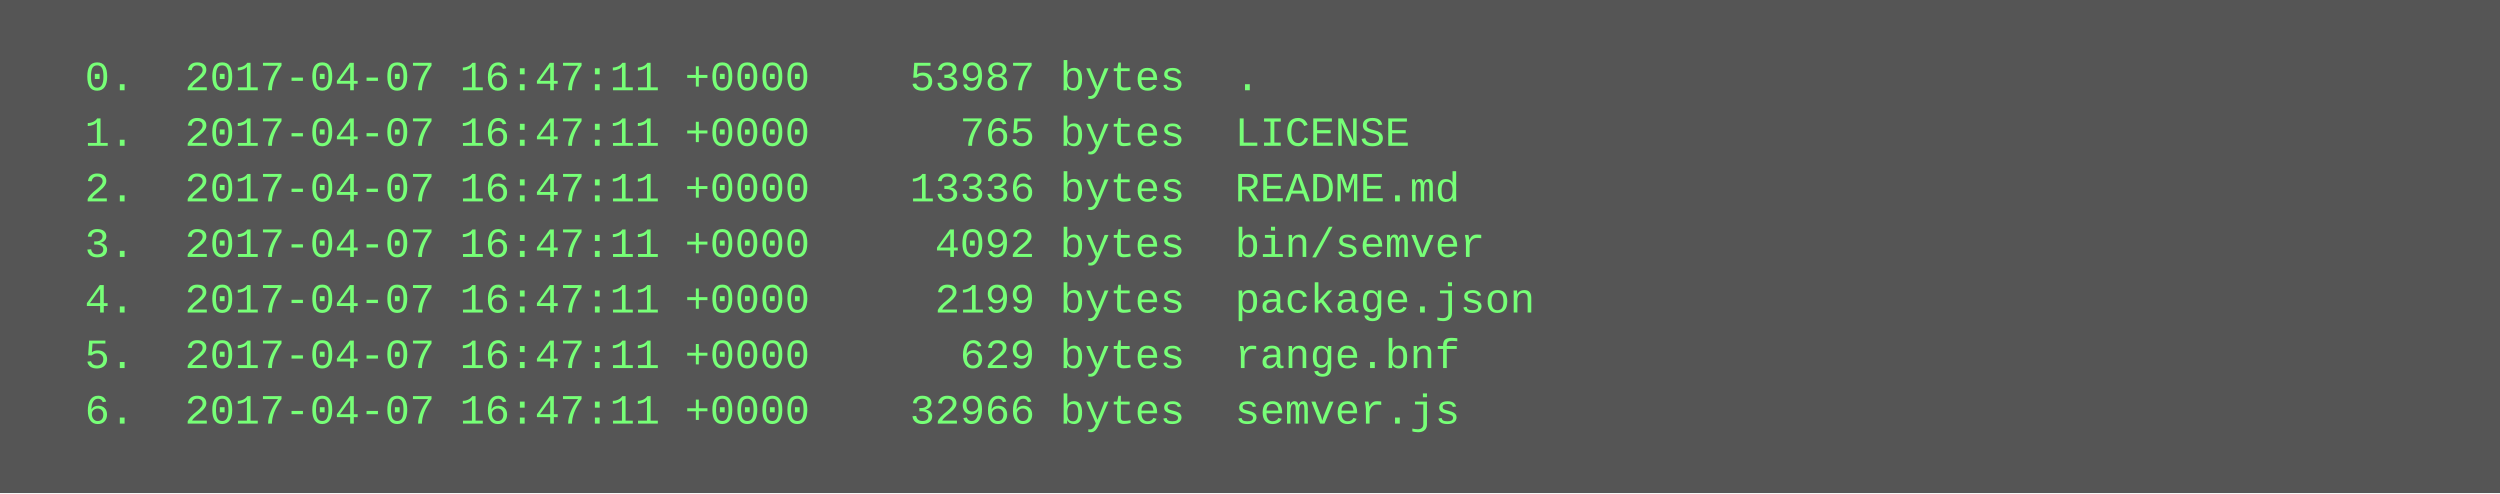
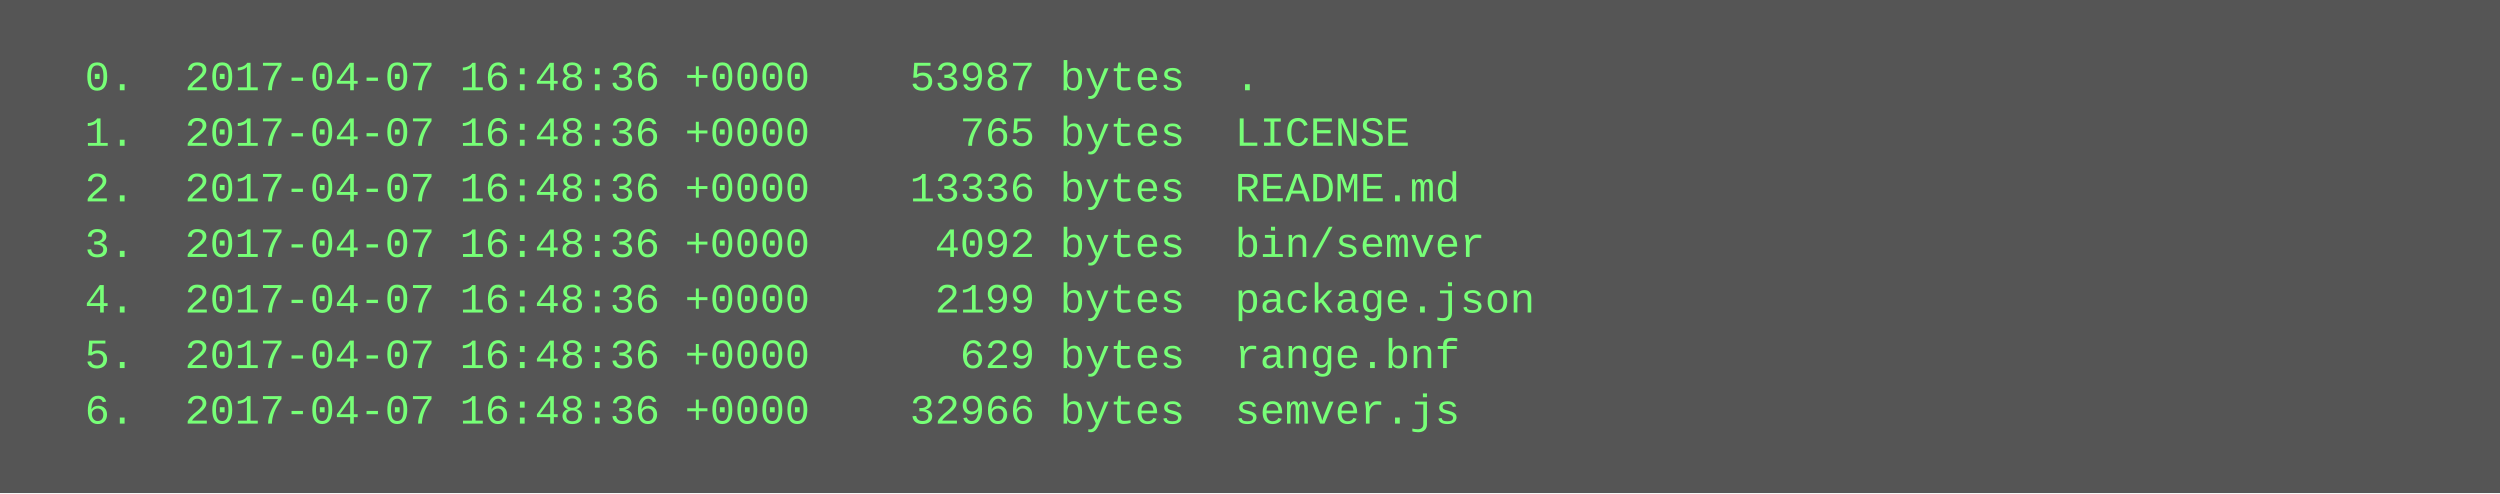
<svg xmlns="http://www.w3.org/2000/svg" height="142" width="720">
  <rect height="142" fill="#555" width="720" />
  <text fill="#7f7" font-family="Courier New" font-size="12" xml:space="preserve">
-     <tspan x="10" y="26">  0.  2017-04-07 16:47:11 +0000    53987 bytes  .</tspan>
-     <tspan x="10" y="42">  1.  2017-04-07 16:47:11 +0000      765 bytes  LICENSE</tspan>
-     <tspan x="10" y="58">  2.  2017-04-07 16:47:11 +0000    13336 bytes  README.md</tspan>
-     <tspan x="10" y="74">  3.  2017-04-07 16:47:11 +0000     4092 bytes  bin/semver</tspan>
-     <tspan x="10" y="90">  4.  2017-04-07 16:47:11 +0000     2199 bytes  package.json</tspan>
-     <tspan x="10" y="106">  5.  2017-04-07 16:47:11 +0000      629 bytes  range.bnf</tspan>
-     <tspan x="10" y="122">  6.  2017-04-07 16:47:11 +0000    32966 bytes  semver.js</tspan>
+     <tspan x="10" y="26">  0.  2017-04-07 16:48:36 +0000    53987 bytes  .</tspan>
+     <tspan x="10" y="42">  1.  2017-04-07 16:48:36 +0000      765 bytes  LICENSE</tspan>
+     <tspan x="10" y="58">  2.  2017-04-07 16:48:36 +0000    13336 bytes  README.md</tspan>
+     <tspan x="10" y="74">  3.  2017-04-07 16:48:36 +0000     4092 bytes  bin/semver</tspan>
+     <tspan x="10" y="90">  4.  2017-04-07 16:48:36 +0000     2199 bytes  package.json</tspan>
+     <tspan x="10" y="106">  5.  2017-04-07 16:48:36 +0000      629 bytes  range.bnf</tspan>
+     <tspan x="10" y="122">  6.  2017-04-07 16:48:36 +0000    32966 bytes  semver.js</tspan>
  </text>
</svg>
